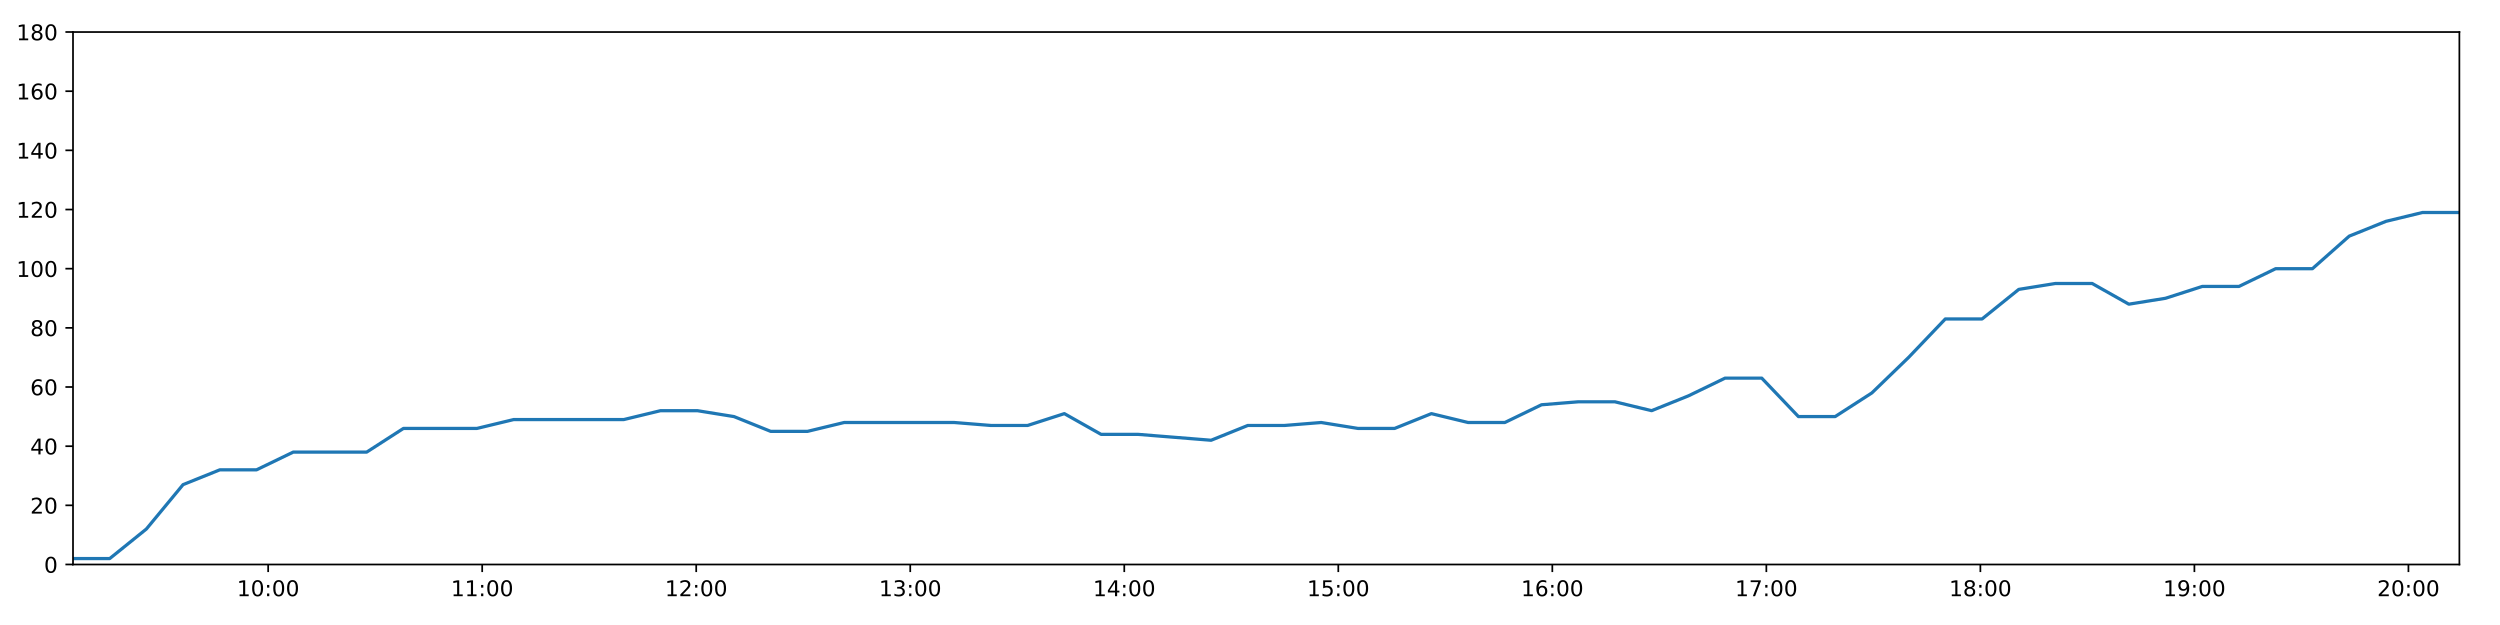
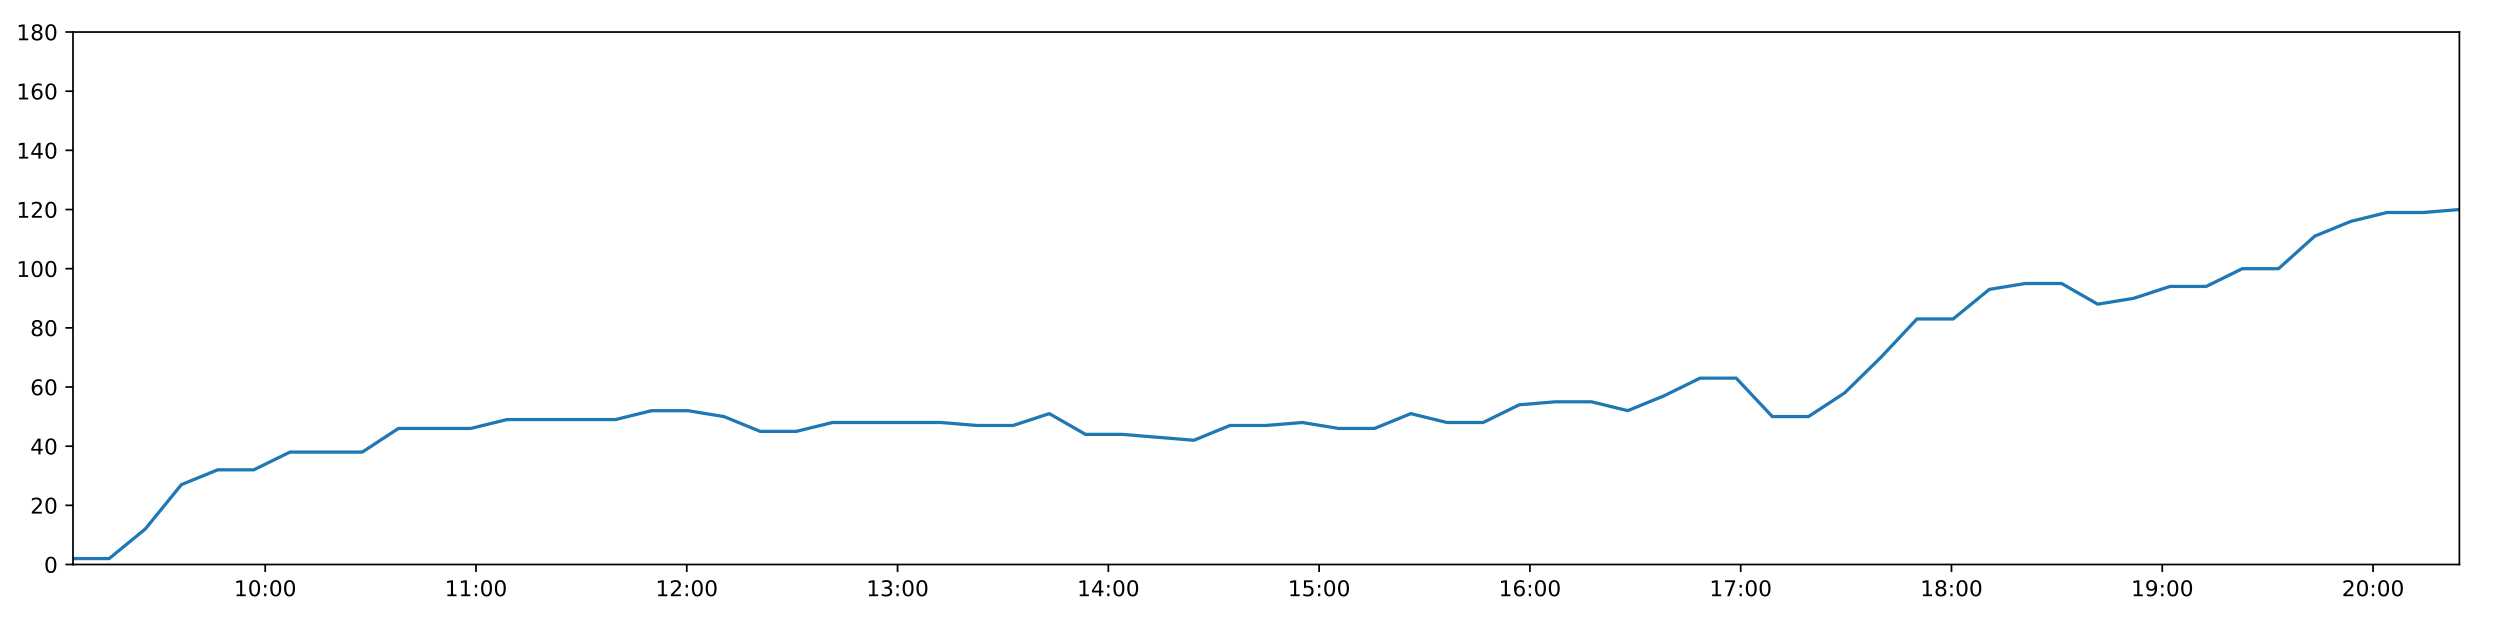
<svg xmlns="http://www.w3.org/2000/svg" xmlns:xlink="http://www.w3.org/1999/xlink" height="288pt" version="1.1" viewBox="0 0 1152 288" width="1152pt">
  <defs>
    <style type="text/css">
*{stroke-linecap:butt;stroke-linejoin:round;}
  </style>
  </defs>
  <g id="figure_1">
    <g id="patch_1">
      <path d="M 0 288  L 1152 288  L 1152 0  L 0 0  z " style="fill:#ffffff;" />
    </g>
    <g id="axes_1">
      <g id="patch_2">
        <path d="M 33.64 260.12  L 1133.28 260.12  L 1133.28 14.76  L 33.64 14.76  z " style="fill:#ffffff;" />
      </g>
      <g id="matplotlib.axis_1">
        <g id="xtick_1">
          <g id="line2d_1">
            <defs>
-               <path d="M 0 0  L 0 3.5  " id="m0a861dd0f2" style="stroke:#000000;stroke-width:0.8;" />
-             </defs>
-             <g>
-               <use style="stroke:#000000;stroke-width:0.8;" x="123.57" xlink:href="#m0a861dd0f2" y="260.12" />
+               <path d="M 0 0  L 0 3.5  " id="mc484bc53a0" style="stroke:#000000;stroke-width:0.8;" />
+             </defs>
+             <g>
+               <use style="stroke:#000000;stroke-width:0.8;" x="122.208" xlink:href="#mc484bc53a0" y="260.12" />
            </g>
          </g>
          <g id="text_1">
            <defs>
              <path d="M 12.406 8.297  L 28.516 8.297  L 28.516 63.922  L 10.984 60.406  L 10.984 69.391  L 28.422 72.906  L 38.281 72.906  L 38.281 8.297  L 54.391 8.297  L 54.391 0  L 12.406 0  z " id="DejaVuSans-49" />
              <path d="M 31.781 66.406  Q 24.172 66.406 20.328 58.906  Q 16.5 51.422 16.5 36.375  Q 16.5 21.391 20.328 13.891  Q 24.172 6.391 31.781 6.391  Q 39.453 6.391 43.281 13.891  Q 47.125 21.391 47.125 36.375  Q 47.125 51.422 43.281 58.906  Q 39.453 66.406 31.781 66.406  z M 31.781 74.219  Q 44.047 74.219 50.516 64.516  Q 56.984 54.828 56.984 36.375  Q 56.984 17.969 50.516 8.266  Q 44.047 -1.422 31.781 -1.422  Q 19.531 -1.422 13.062 8.266  Q 6.594 17.969 6.594 36.375  Q 6.594 54.828 13.062 64.516  Q 19.531 74.219 31.781 74.219  z " id="DejaVuSans-48" />
              <path d="M 11.719 12.406  L 22.016 12.406  L 22.016 0  L 11.719 0  z M 11.719 51.703  L 22.016 51.703  L 22.016 39.312  L 11.719 39.312  z " id="DejaVuSans-58" />
            </defs>
-             <g transform="translate(109.1605 274.7184)scale(0.1 -0.1)">
+             <g transform="translate(107.7983 274.7184)scale(0.1 -0.1)">
              <use xlink:href="#DejaVuSans-49" />
              <use x="63.623" xlink:href="#DejaVuSans-48" />
              <use x="127.246" xlink:href="#DejaVuSans-58" />
              <use x="160.938" xlink:href="#DejaVuSans-48" />
              <use x="224.561" xlink:href="#DejaVuSans-48" />
            </g>
          </g>
        </g>
        <g id="xtick_2">
          <g id="line2d_2">
            <g>
-               <use style="stroke:#000000;stroke-width:0.8;" x="222.193" xlink:href="#m0a861dd0f2" y="260.12" />
+               <use style="stroke:#000000;stroke-width:0.8;" x="219.337" xlink:href="#mc484bc53a0" y="260.12" />
            </g>
          </g>
          <g id="text_2">
-             <g transform="translate(207.7838 274.7184)scale(0.1 -0.1)">
+             <g transform="translate(204.9278 274.7184)scale(0.1 -0.1)">
              <use xlink:href="#DejaVuSans-49" />
              <use x="63.623" xlink:href="#DejaVuSans-49" />
              <use x="127.246" xlink:href="#DejaVuSans-58" />
              <use x="160.938" xlink:href="#DejaVuSans-48" />
              <use x="224.561" xlink:href="#DejaVuSans-48" />
            </g>
          </g>
        </g>
        <g id="xtick_3">
          <g id="line2d_3">
            <g>
-               <use style="stroke:#000000;stroke-width:0.8;" x="320.816" xlink:href="#m0a861dd0f2" y="260.12" />
+               <use style="stroke:#000000;stroke-width:0.8;" x="316.467" xlink:href="#mc484bc53a0" y="260.12" />
            </g>
          </g>
          <g id="text_3">
            <defs>
              <path d="M 19.188 8.297  L 53.609 8.297  L 53.609 0  L 7.328 0  L 7.328 8.297  Q 12.938 14.109 22.625 23.891  Q 32.328 33.688 34.812 36.531  Q 39.547 41.844 41.422 45.531  Q 43.312 49.219 43.312 52.781  Q 43.312 58.594 39.234 62.25  Q 35.156 65.922 28.609 65.922  Q 23.969 65.922 18.812 64.312  Q 13.672 62.703 7.812 59.422  L 7.812 69.391  Q 13.766 71.781 18.938 73  Q 24.125 74.219 28.422 74.219  Q 39.75 74.219 46.484 68.547  Q 53.219 62.891 53.219 53.422  Q 53.219 48.922 51.531 44.891  Q 49.859 40.875 45.406 35.406  Q 44.188 33.984 37.641 27.219  Q 31.109 20.453 19.188 8.297  z " id="DejaVuSans-50" />
            </defs>
-             <g transform="translate(306.407 274.7184)scale(0.1 -0.1)">
+             <g transform="translate(302.0572 274.7184)scale(0.1 -0.1)">
              <use xlink:href="#DejaVuSans-49" />
              <use x="63.623" xlink:href="#DejaVuSans-50" />
              <use x="127.246" xlink:href="#DejaVuSans-58" />
              <use x="160.938" xlink:href="#DejaVuSans-48" />
              <use x="224.561" xlink:href="#DejaVuSans-48" />
            </g>
          </g>
        </g>
        <g id="xtick_4">
          <g id="line2d_4">
            <g>
-               <use style="stroke:#000000;stroke-width:0.8;" x="419.44" xlink:href="#m0a861dd0f2" y="260.12" />
+               <use style="stroke:#000000;stroke-width:0.8;" x="413.596" xlink:href="#mc484bc53a0" y="260.12" />
            </g>
          </g>
          <g id="text_4">
            <defs>
              <path d="M 40.578 39.312  Q 47.656 37.797 51.625 33  Q 55.609 28.219 55.609 21.188  Q 55.609 10.406 48.188 4.484  Q 40.766 -1.422 27.094 -1.422  Q 22.516 -1.422 17.656 -0.516  Q 12.797 0.391 7.625 2.203  L 7.625 11.719  Q 11.719 9.328 16.594 8.109  Q 21.484 6.891 26.812 6.891  Q 36.078 6.891 40.938 10.547  Q 45.797 14.203 45.797 21.188  Q 45.797 27.641 41.281 31.266  Q 36.766 34.906 28.719 34.906  L 20.219 34.906  L 20.219 43.016  L 29.109 43.016  Q 36.375 43.016 40.234 45.922  Q 44.094 48.828 44.094 54.297  Q 44.094 59.906 40.109 62.906  Q 36.141 65.922 28.719 65.922  Q 24.656 65.922 20.016 65.031  Q 15.375 64.156 9.812 62.312  L 9.812 71.094  Q 15.438 72.656 20.344 73.438  Q 25.25 74.219 29.594 74.219  Q 40.828 74.219 47.359 69.109  Q 53.906 64.016 53.906 55.328  Q 53.906 49.266 50.438 45.094  Q 46.969 40.922 40.578 39.312  z " id="DejaVuSans-51" />
            </defs>
-             <g transform="translate(405.0303 274.7184)scale(0.1 -0.1)">
+             <g transform="translate(399.1867 274.7184)scale(0.1 -0.1)">
              <use xlink:href="#DejaVuSans-49" />
              <use x="63.623" xlink:href="#DejaVuSans-51" />
              <use x="127.246" xlink:href="#DejaVuSans-58" />
              <use x="160.938" xlink:href="#DejaVuSans-48" />
              <use x="224.561" xlink:href="#DejaVuSans-48" />
            </g>
          </g>
        </g>
        <g id="xtick_5">
          <g id="line2d_5">
            <g>
-               <use style="stroke:#000000;stroke-width:0.8;" x="518.063" xlink:href="#m0a861dd0f2" y="260.12" />
+               <use style="stroke:#000000;stroke-width:0.8;" x="510.725" xlink:href="#mc484bc53a0" y="260.12" />
            </g>
          </g>
          <g id="text_5">
            <defs>
              <path d="M 37.797 64.312  L 12.891 25.391  L 37.797 25.391  z M 35.203 72.906  L 47.609 72.906  L 47.609 25.391  L 58.016 25.391  L 58.016 17.188  L 47.609 17.188  L 47.609 0  L 37.797 0  L 37.797 17.188  L 4.891 17.188  L 4.891 26.703  z " id="DejaVuSans-52" />
            </defs>
-             <g transform="translate(503.6535 274.7184)scale(0.1 -0.1)">
+             <g transform="translate(496.3161 274.7184)scale(0.1 -0.1)">
              <use xlink:href="#DejaVuSans-49" />
              <use x="63.623" xlink:href="#DejaVuSans-52" />
              <use x="127.246" xlink:href="#DejaVuSans-58" />
              <use x="160.938" xlink:href="#DejaVuSans-48" />
              <use x="224.561" xlink:href="#DejaVuSans-48" />
            </g>
          </g>
        </g>
        <g id="xtick_6">
          <g id="line2d_6">
            <g>
-               <use style="stroke:#000000;stroke-width:0.8;" x="616.686" xlink:href="#m0a861dd0f2" y="260.12" />
+               <use style="stroke:#000000;stroke-width:0.8;" x="607.855" xlink:href="#mc484bc53a0" y="260.12" />
            </g>
          </g>
          <g id="text_6">
            <defs>
              <path d="M 10.797 72.906  L 49.516 72.906  L 49.516 64.594  L 19.828 64.594  L 19.828 46.734  Q 21.969 47.469 24.109 47.828  Q 26.266 48.188 28.422 48.188  Q 40.625 48.188 47.75 41.5  Q 54.891 34.812 54.891 23.391  Q 54.891 11.625 47.562 5.094  Q 40.234 -1.422 26.906 -1.422  Q 22.312 -1.422 17.547 -0.641  Q 12.797 0.141 7.719 1.703  L 7.719 11.625  Q 12.109 9.234 16.797 8.062  Q 21.484 6.891 26.703 6.891  Q 35.156 6.891 40.078 11.328  Q 45.016 15.766 45.016 23.391  Q 45.016 31 40.078 35.438  Q 35.156 39.891 26.703 39.891  Q 22.75 39.891 18.812 39.016  Q 14.891 38.141 10.797 36.281  z " id="DejaVuSans-53" />
            </defs>
-             <g transform="translate(602.2768 274.7184)scale(0.1 -0.1)">
+             <g transform="translate(593.4455 274.7184)scale(0.1 -0.1)">
              <use xlink:href="#DejaVuSans-49" />
              <use x="63.623" xlink:href="#DejaVuSans-53" />
              <use x="127.246" xlink:href="#DejaVuSans-58" />
              <use x="160.938" xlink:href="#DejaVuSans-48" />
              <use x="224.561" xlink:href="#DejaVuSans-48" />
            </g>
          </g>
        </g>
        <g id="xtick_7">
          <g id="line2d_7">
            <g>
-               <use style="stroke:#000000;stroke-width:0.8;" x="715.309" xlink:href="#m0a861dd0f2" y="260.12" />
+               <use style="stroke:#000000;stroke-width:0.8;" x="704.984" xlink:href="#mc484bc53a0" y="260.12" />
            </g>
          </g>
          <g id="text_7">
            <defs>
              <path d="M 33.016 40.375  Q 26.375 40.375 22.484 35.828  Q 18.609 31.297 18.609 23.391  Q 18.609 15.531 22.484 10.953  Q 26.375 6.391 33.016 6.391  Q 39.656 6.391 43.531 10.953  Q 47.406 15.531 47.406 23.391  Q 47.406 31.297 43.531 35.828  Q 39.656 40.375 33.016 40.375  z M 52.594 71.297  L 52.594 62.312  Q 48.875 64.062 45.094 64.984  Q 41.312 65.922 37.594 65.922  Q 27.828 65.922 22.672 59.328  Q 17.531 52.734 16.797 39.406  Q 19.672 43.656 24.016 45.922  Q 28.375 48.188 33.594 48.188  Q 44.578 48.188 50.953 41.516  Q 57.328 34.859 57.328 23.391  Q 57.328 12.156 50.688 5.359  Q 44.047 -1.422 33.016 -1.422  Q 20.359 -1.422 13.672 8.266  Q 6.984 17.969 6.984 36.375  Q 6.984 53.656 15.188 63.938  Q 23.391 74.219 37.203 74.219  Q 40.922 74.219 44.703 73.484  Q 48.484 72.75 52.594 71.297  z " id="DejaVuSans-54" />
            </defs>
-             <g transform="translate(700.9001 274.7184)scale(0.1 -0.1)">
+             <g transform="translate(690.575 274.7184)scale(0.1 -0.1)">
              <use xlink:href="#DejaVuSans-49" />
              <use x="63.623" xlink:href="#DejaVuSans-54" />
              <use x="127.246" xlink:href="#DejaVuSans-58" />
              <use x="160.938" xlink:href="#DejaVuSans-48" />
              <use x="224.561" xlink:href="#DejaVuSans-48" />
            </g>
          </g>
        </g>
        <g id="xtick_8">
          <g id="line2d_8">
            <g>
-               <use style="stroke:#000000;stroke-width:0.8;" x="813.933" xlink:href="#m0a861dd0f2" y="260.12" />
+               <use style="stroke:#000000;stroke-width:0.8;" x="802.114" xlink:href="#mc484bc53a0" y="260.12" />
            </g>
          </g>
          <g id="text_8">
            <defs>
              <path d="M 8.203 72.906  L 55.078 72.906  L 55.078 68.703  L 28.609 0  L 18.312 0  L 43.219 64.594  L 8.203 64.594  z " id="DejaVuSans-55" />
            </defs>
-             <g transform="translate(799.5233 274.7184)scale(0.1 -0.1)">
+             <g transform="translate(787.7044 274.7184)scale(0.1 -0.1)">
              <use xlink:href="#DejaVuSans-49" />
              <use x="63.623" xlink:href="#DejaVuSans-55" />
              <use x="127.246" xlink:href="#DejaVuSans-58" />
              <use x="160.938" xlink:href="#DejaVuSans-48" />
              <use x="224.561" xlink:href="#DejaVuSans-48" />
            </g>
          </g>
        </g>
        <g id="xtick_9">
          <g id="line2d_9">
            <g>
-               <use style="stroke:#000000;stroke-width:0.8;" x="912.556" xlink:href="#m0a861dd0f2" y="260.12" />
+               <use style="stroke:#000000;stroke-width:0.8;" x="899.243" xlink:href="#mc484bc53a0" y="260.12" />
            </g>
          </g>
          <g id="text_9">
            <defs>
              <path d="M 31.781 34.625  Q 24.75 34.625 20.719 30.859  Q 16.703 27.094 16.703 20.516  Q 16.703 13.922 20.719 10.156  Q 24.75 6.391 31.781 6.391  Q 38.812 6.391 42.859 10.172  Q 46.922 13.969 46.922 20.516  Q 46.922 27.094 42.891 30.859  Q 38.875 34.625 31.781 34.625  z M 21.922 38.812  Q 15.578 40.375 12.031 44.719  Q 8.5 49.078 8.5 55.328  Q 8.5 64.062 14.719 69.141  Q 20.953 74.219 31.781 74.219  Q 42.672 74.219 48.875 69.141  Q 55.078 64.062 55.078 55.328  Q 55.078 49.078 51.531 44.719  Q 48 40.375 41.703 38.812  Q 48.828 37.156 52.797 32.312  Q 56.781 27.484 56.781 20.516  Q 56.781 9.906 50.312 4.234  Q 43.844 -1.422 31.781 -1.422  Q 19.734 -1.422 13.25 4.234  Q 6.781 9.906 6.781 20.516  Q 6.781 27.484 10.781 32.312  Q 14.797 37.156 21.922 38.812  z M 18.312 54.391  Q 18.312 48.734 21.844 45.562  Q 25.391 42.391 31.781 42.391  Q 38.141 42.391 41.719 45.562  Q 45.312 48.734 45.312 54.391  Q 45.312 60.062 41.719 63.234  Q 38.141 66.406 31.781 66.406  Q 25.391 66.406 21.844 63.234  Q 18.312 60.062 18.312 54.391  z " id="DejaVuSans-56" />
            </defs>
-             <g transform="translate(898.1466 274.7184)scale(0.1 -0.1)">
+             <g transform="translate(884.8339 274.7184)scale(0.1 -0.1)">
              <use xlink:href="#DejaVuSans-49" />
              <use x="63.623" xlink:href="#DejaVuSans-56" />
              <use x="127.246" xlink:href="#DejaVuSans-58" />
              <use x="160.938" xlink:href="#DejaVuSans-48" />
              <use x="224.561" xlink:href="#DejaVuSans-48" />
            </g>
          </g>
        </g>
        <g id="xtick_10">
          <g id="line2d_10">
            <g>
-               <use style="stroke:#000000;stroke-width:0.8;" x="1011.179" xlink:href="#m0a861dd0f2" y="260.12" />
+               <use style="stroke:#000000;stroke-width:0.8;" x="996.373" xlink:href="#mc484bc53a0" y="260.12" />
            </g>
          </g>
          <g id="text_10">
            <defs>
              <path d="M 10.984 1.516  L 10.984 10.5  Q 14.703 8.734 18.5 7.812  Q 22.312 6.891 25.984 6.891  Q 35.75 6.891 40.891 13.453  Q 46.047 20.016 46.781 33.406  Q 43.953 29.203 39.594 26.953  Q 35.25 24.703 29.984 24.703  Q 19.047 24.703 12.672 31.312  Q 6.297 37.938 6.297 49.422  Q 6.297 60.641 12.938 67.422  Q 19.578 74.219 30.609 74.219  Q 43.266 74.219 49.922 64.516  Q 56.594 54.828 56.594 36.375  Q 56.594 19.141 48.406 8.859  Q 40.234 -1.422 26.422 -1.422  Q 22.703 -1.422 18.891 -0.688  Q 15.094 0.047 10.984 1.516  z M 30.609 32.422  Q 37.25 32.422 41.125 36.953  Q 45.016 41.5 45.016 49.422  Q 45.016 57.281 41.125 61.844  Q 37.25 66.406 30.609 66.406  Q 23.969 66.406 20.094 61.844  Q 16.219 57.281 16.219 49.422  Q 16.219 41.5 20.094 36.953  Q 23.969 32.422 30.609 32.422  z " id="DejaVuSans-57" />
            </defs>
-             <g transform="translate(996.7699 274.7184)scale(0.1 -0.1)">
+             <g transform="translate(981.9633 274.7184)scale(0.1 -0.1)">
              <use xlink:href="#DejaVuSans-49" />
              <use x="63.623" xlink:href="#DejaVuSans-57" />
              <use x="127.246" xlink:href="#DejaVuSans-58" />
              <use x="160.938" xlink:href="#DejaVuSans-48" />
              <use x="224.561" xlink:href="#DejaVuSans-48" />
            </g>
          </g>
        </g>
        <g id="xtick_11">
          <g id="line2d_11">
            <g>
-               <use style="stroke:#000000;stroke-width:0.8;" x="1109.803" xlink:href="#m0a861dd0f2" y="260.12" />
+               <use style="stroke:#000000;stroke-width:0.8;" x="1093.502" xlink:href="#mc484bc53a0" y="260.12" />
            </g>
          </g>
          <g id="text_11">
-             <g transform="translate(1095.393 274.7184)scale(0.1 -0.1)">
+             <g transform="translate(1079.093 274.7184)scale(0.1 -0.1)">
              <use xlink:href="#DejaVuSans-50" />
              <use x="63.623" xlink:href="#DejaVuSans-48" />
              <use x="127.246" xlink:href="#DejaVuSans-58" />
              <use x="160.938" xlink:href="#DejaVuSans-48" />
              <use x="224.561" xlink:href="#DejaVuSans-48" />
            </g>
          </g>
        </g>
      </g>
      <g id="matplotlib.axis_2">
        <g id="ytick_1">
          <g id="line2d_12">
            <defs>
-               <path d="M 0 0  L -3.5 0  " id="m246484492b" style="stroke:#000000;stroke-width:0.8;" />
-             </defs>
-             <g>
-               <use style="stroke:#000000;stroke-width:0.8;" x="33.64" xlink:href="#m246484492b" y="260.12" />
+               <path d="M 0 0  L -3.5 0  " id="meacb976ab7" style="stroke:#000000;stroke-width:0.8;" />
+             </defs>
+             <g>
+               <use style="stroke:#000000;stroke-width:0.8;" x="33.64" xlink:href="#meacb976ab7" y="260.12" />
            </g>
          </g>
          <g id="text_12">
            <g transform="translate(20.2775 263.9192)scale(0.1 -0.1)">
              <use xlink:href="#DejaVuSans-48" />
            </g>
          </g>
        </g>
        <g id="ytick_2">
          <g id="line2d_13">
            <g>
-               <use style="stroke:#000000;stroke-width:0.8;" x="33.64" xlink:href="#m246484492b" y="232.858" />
+               <use style="stroke:#000000;stroke-width:0.8;" x="33.64" xlink:href="#meacb976ab7" y="232.858" />
            </g>
          </g>
          <g id="text_13">
            <g transform="translate(13.915 236.657)scale(0.1 -0.1)">
              <use xlink:href="#DejaVuSans-50" />
              <use x="63.623" xlink:href="#DejaVuSans-48" />
            </g>
          </g>
        </g>
        <g id="ytick_3">
          <g id="line2d_14">
            <g>
-               <use style="stroke:#000000;stroke-width:0.8;" x="33.64" xlink:href="#m246484492b" y="205.596" />
+               <use style="stroke:#000000;stroke-width:0.8;" x="33.64" xlink:href="#meacb976ab7" y="205.596" />
            </g>
          </g>
          <g id="text_14">
            <g transform="translate(13.915 209.3948)scale(0.1 -0.1)">
              <use xlink:href="#DejaVuSans-52" />
              <use x="63.623" xlink:href="#DejaVuSans-48" />
            </g>
          </g>
        </g>
        <g id="ytick_4">
          <g id="line2d_15">
            <g>
-               <use style="stroke:#000000;stroke-width:0.8;" x="33.64" xlink:href="#m246484492b" y="178.333" />
+               <use style="stroke:#000000;stroke-width:0.8;" x="33.64" xlink:href="#meacb976ab7" y="178.333" />
            </g>
          </g>
          <g id="text_15">
            <g transform="translate(13.915 182.1326)scale(0.1 -0.1)">
              <use xlink:href="#DejaVuSans-54" />
              <use x="63.623" xlink:href="#DejaVuSans-48" />
            </g>
          </g>
        </g>
        <g id="ytick_5">
          <g id="line2d_16">
            <g>
-               <use style="stroke:#000000;stroke-width:0.8;" x="33.64" xlink:href="#m246484492b" y="151.071" />
+               <use style="stroke:#000000;stroke-width:0.8;" x="33.64" xlink:href="#meacb976ab7" y="151.071" />
            </g>
          </g>
          <g id="text_16">
            <g transform="translate(13.915 154.8703)scale(0.1 -0.1)">
              <use xlink:href="#DejaVuSans-56" />
              <use x="63.623" xlink:href="#DejaVuSans-48" />
            </g>
          </g>
        </g>
        <g id="ytick_6">
          <g id="line2d_17">
            <g>
-               <use style="stroke:#000000;stroke-width:0.8;" x="33.64" xlink:href="#m246484492b" y="123.809" />
+               <use style="stroke:#000000;stroke-width:0.8;" x="33.64" xlink:href="#meacb976ab7" y="123.809" />
            </g>
          </g>
          <g id="text_17">
            <g transform="translate(7.5525 127.6081)scale(0.1 -0.1)">
              <use xlink:href="#DejaVuSans-49" />
              <use x="63.623" xlink:href="#DejaVuSans-48" />
              <use x="127.246" xlink:href="#DejaVuSans-48" />
            </g>
          </g>
        </g>
        <g id="ytick_7">
          <g id="line2d_18">
            <g>
-               <use style="stroke:#000000;stroke-width:0.8;" x="33.64" xlink:href="#m246484492b" y="96.547" />
+               <use style="stroke:#000000;stroke-width:0.8;" x="33.64" xlink:href="#meacb976ab7" y="96.547" />
            </g>
          </g>
          <g id="text_18">
            <g transform="translate(7.5525 100.3459)scale(0.1 -0.1)">
              <use xlink:href="#DejaVuSans-49" />
              <use x="63.623" xlink:href="#DejaVuSans-50" />
              <use x="127.246" xlink:href="#DejaVuSans-48" />
            </g>
          </g>
        </g>
        <g id="ytick_8">
          <g id="line2d_19">
            <g>
-               <use style="stroke:#000000;stroke-width:0.8;" x="33.64" xlink:href="#m246484492b" y="69.284" />
+               <use style="stroke:#000000;stroke-width:0.8;" x="33.64" xlink:href="#meacb976ab7" y="69.284" />
            </g>
          </g>
          <g id="text_19">
            <g transform="translate(7.5525 73.08366)scale(0.1 -0.1)">
              <use xlink:href="#DejaVuSans-49" />
              <use x="63.623" xlink:href="#DejaVuSans-52" />
              <use x="127.246" xlink:href="#DejaVuSans-48" />
            </g>
          </g>
        </g>
        <g id="ytick_9">
          <g id="line2d_20">
            <g>
-               <use style="stroke:#000000;stroke-width:0.8;" x="33.64" xlink:href="#m246484492b" y="42.022" />
+               <use style="stroke:#000000;stroke-width:0.8;" x="33.64" xlink:href="#meacb976ab7" y="42.022" />
            </g>
          </g>
          <g id="text_20">
            <g transform="translate(7.5525 45.82144)scale(0.1 -0.1)">
              <use xlink:href="#DejaVuSans-49" />
              <use x="63.623" xlink:href="#DejaVuSans-54" />
              <use x="127.246" xlink:href="#DejaVuSans-48" />
            </g>
          </g>
        </g>
        <g id="ytick_10">
          <g id="line2d_21">
            <g>
-               <use style="stroke:#000000;stroke-width:0.8;" x="33.64" xlink:href="#m246484492b" y="14.76" />
+               <use style="stroke:#000000;stroke-width:0.8;" x="33.64" xlink:href="#meacb976ab7" y="14.76" />
            </g>
          </g>
          <g id="text_21">
            <g transform="translate(7.5525 18.55922)scale(0.1 -0.1)">
              <use xlink:href="#DejaVuSans-49" />
              <use x="63.623" xlink:href="#DejaVuSans-56" />
              <use x="127.246" xlink:href="#DejaVuSans-48" />
            </g>
          </g>
        </g>
      </g>
      <g id="line2d_22">
-         <path clip-path="url(#pda0a27d89c)" d="M 33.64 257.394  L 50.548 257.394  L 67.448 243.763  L 84.354 223.316  L 101.29 216.5  L 118.192 216.5  L 135.129 208.322  L 152.047 208.322  L 168.977 208.322  L 185.912 197.417  L 202.851 197.417  L 219.787 197.417  L 236.736 193.328  L 253.64 193.328  L 270.555 193.328  L 287.477 193.328  L 304.394 189.238  L 321.318 189.238  L 338.237 191.964  L 355.15 198.78  L 372.064 198.78  L 388.981 194.691  L 405.896 194.691  L 422.812 194.691  L 439.722 194.691  L 456.618 196.054  L 473.53 196.054  L 490.451 190.601  L 507.355 200.143  L 524.271 200.143  L 541.172 201.506  L 558.078 202.869  L 574.985 196.054  L 591.899 196.054  L 608.81 194.691  L 625.724 197.417  L 642.65 197.417  L 659.584 190.601  L 676.507 194.691  L 693.423 194.691  L 710.339 186.512  L 727.261 185.149  L 744.16 185.149  L 761.06 189.238  L 777.998 182.423  L 794.901 174.244  L 811.813 174.244  L 828.719 191.964  L 845.634 191.964  L 862.551 181.06  L 879.479 164.702  L 896.388 146.982  L 913.332 146.982  L 930.243 133.351  L 947.159 130.624  L 964.062 130.624  L 980.969 140.166  L 997.878 137.44  L 1014.813 131.988  L 1031.725 131.988  L 1048.629 123.809  L 1065.569 123.809  L 1082.51 108.815  L 1099.426 101.999  L 1116.327 97.91  L 1133.28 97.91  " style="fill:none;stroke:#1f77b4;stroke-linecap:square;stroke-width:1.5;" />
+         <path clip-path="url(#pbb26869ed8)" d="M 33.64 257.394  L 50.292 257.394  L 66.936 243.763  L 83.586 223.316  L 100.266 216.5  L 116.911 216.5  L 133.592 208.322  L 150.254 208.322  L 166.927 208.322  L 183.605 197.417  L 200.288 197.417  L 216.967 197.417  L 233.66 193.328  L 250.307 193.328  L 266.967 193.328  L 283.632 193.328  L 300.293 189.238  L 316.96 189.238  L 333.623 191.964  L 350.28 198.78  L 366.938 198.78  L 383.598 194.691  L 400.258 194.691  L 416.918 194.691  L 433.571 194.691  L 450.211 196.054  L 466.867 196.054  L 483.531 190.601  L 500.179 200.143  L 516.839 200.143  L 533.485 201.506  L 550.134 202.869  L 566.786 196.054  L 583.443 196.054  L 600.098 194.691  L 616.756 197.417  L 633.426 197.417  L 650.103 190.601  L 666.77 194.691  L 683.43 194.691  L 700.089 186.512  L 716.755 185.149  L 733.398 185.149  L 750.042 189.238  L 766.723 182.423  L 783.37 174.244  L 800.026 174.244  L 816.676 191.964  L 833.335 191.964  L 849.996 181.06  L 866.667 164.702  L 883.32 146.982  L 900.007 146.982  L 916.662 133.351  L 933.322 130.624  L 949.97 130.624  L 966.62 140.166  L 983.273 137.44  L 999.951 131.988  L 1016.608 131.988  L 1033.255 123.809  L 1049.939 123.809  L 1066.623 108.815  L 1083.283 101.999  L 1099.928 97.91  L 1116.624 97.91  L 1133.28 96.547  " style="fill:none;stroke:#1f77b4;stroke-linecap:square;stroke-width:1.5;" />
      </g>
      <g id="patch_3">
        <path d="M 33.64 260.12  L 33.64 14.76  " style="fill:none;stroke:#000000;stroke-linecap:square;stroke-linejoin:miter;stroke-width:0.8;" />
      </g>
      <g id="patch_4">
        <path d="M 1133.28 260.12  L 1133.28 14.76  " style="fill:none;stroke:#000000;stroke-linecap:square;stroke-linejoin:miter;stroke-width:0.8;" />
      </g>
      <g id="patch_5">
        <path d="M 33.64 260.12  L 1133.28 260.12  " style="fill:none;stroke:#000000;stroke-linecap:square;stroke-linejoin:miter;stroke-width:0.8;" />
      </g>
      <g id="patch_6">
        <path d="M 33.64 14.76  L 1133.28 14.76  " style="fill:none;stroke:#000000;stroke-linecap:square;stroke-linejoin:miter;stroke-width:0.8;" />
      </g>
    </g>
  </g>
  <defs>
-     <clipPath id="pda0a27d89c">
+     <clipPath id="pbb26869ed8">
      <rect height="245.36" width="1099.64" x="33.64" y="14.76" />
    </clipPath>
  </defs>
</svg>
